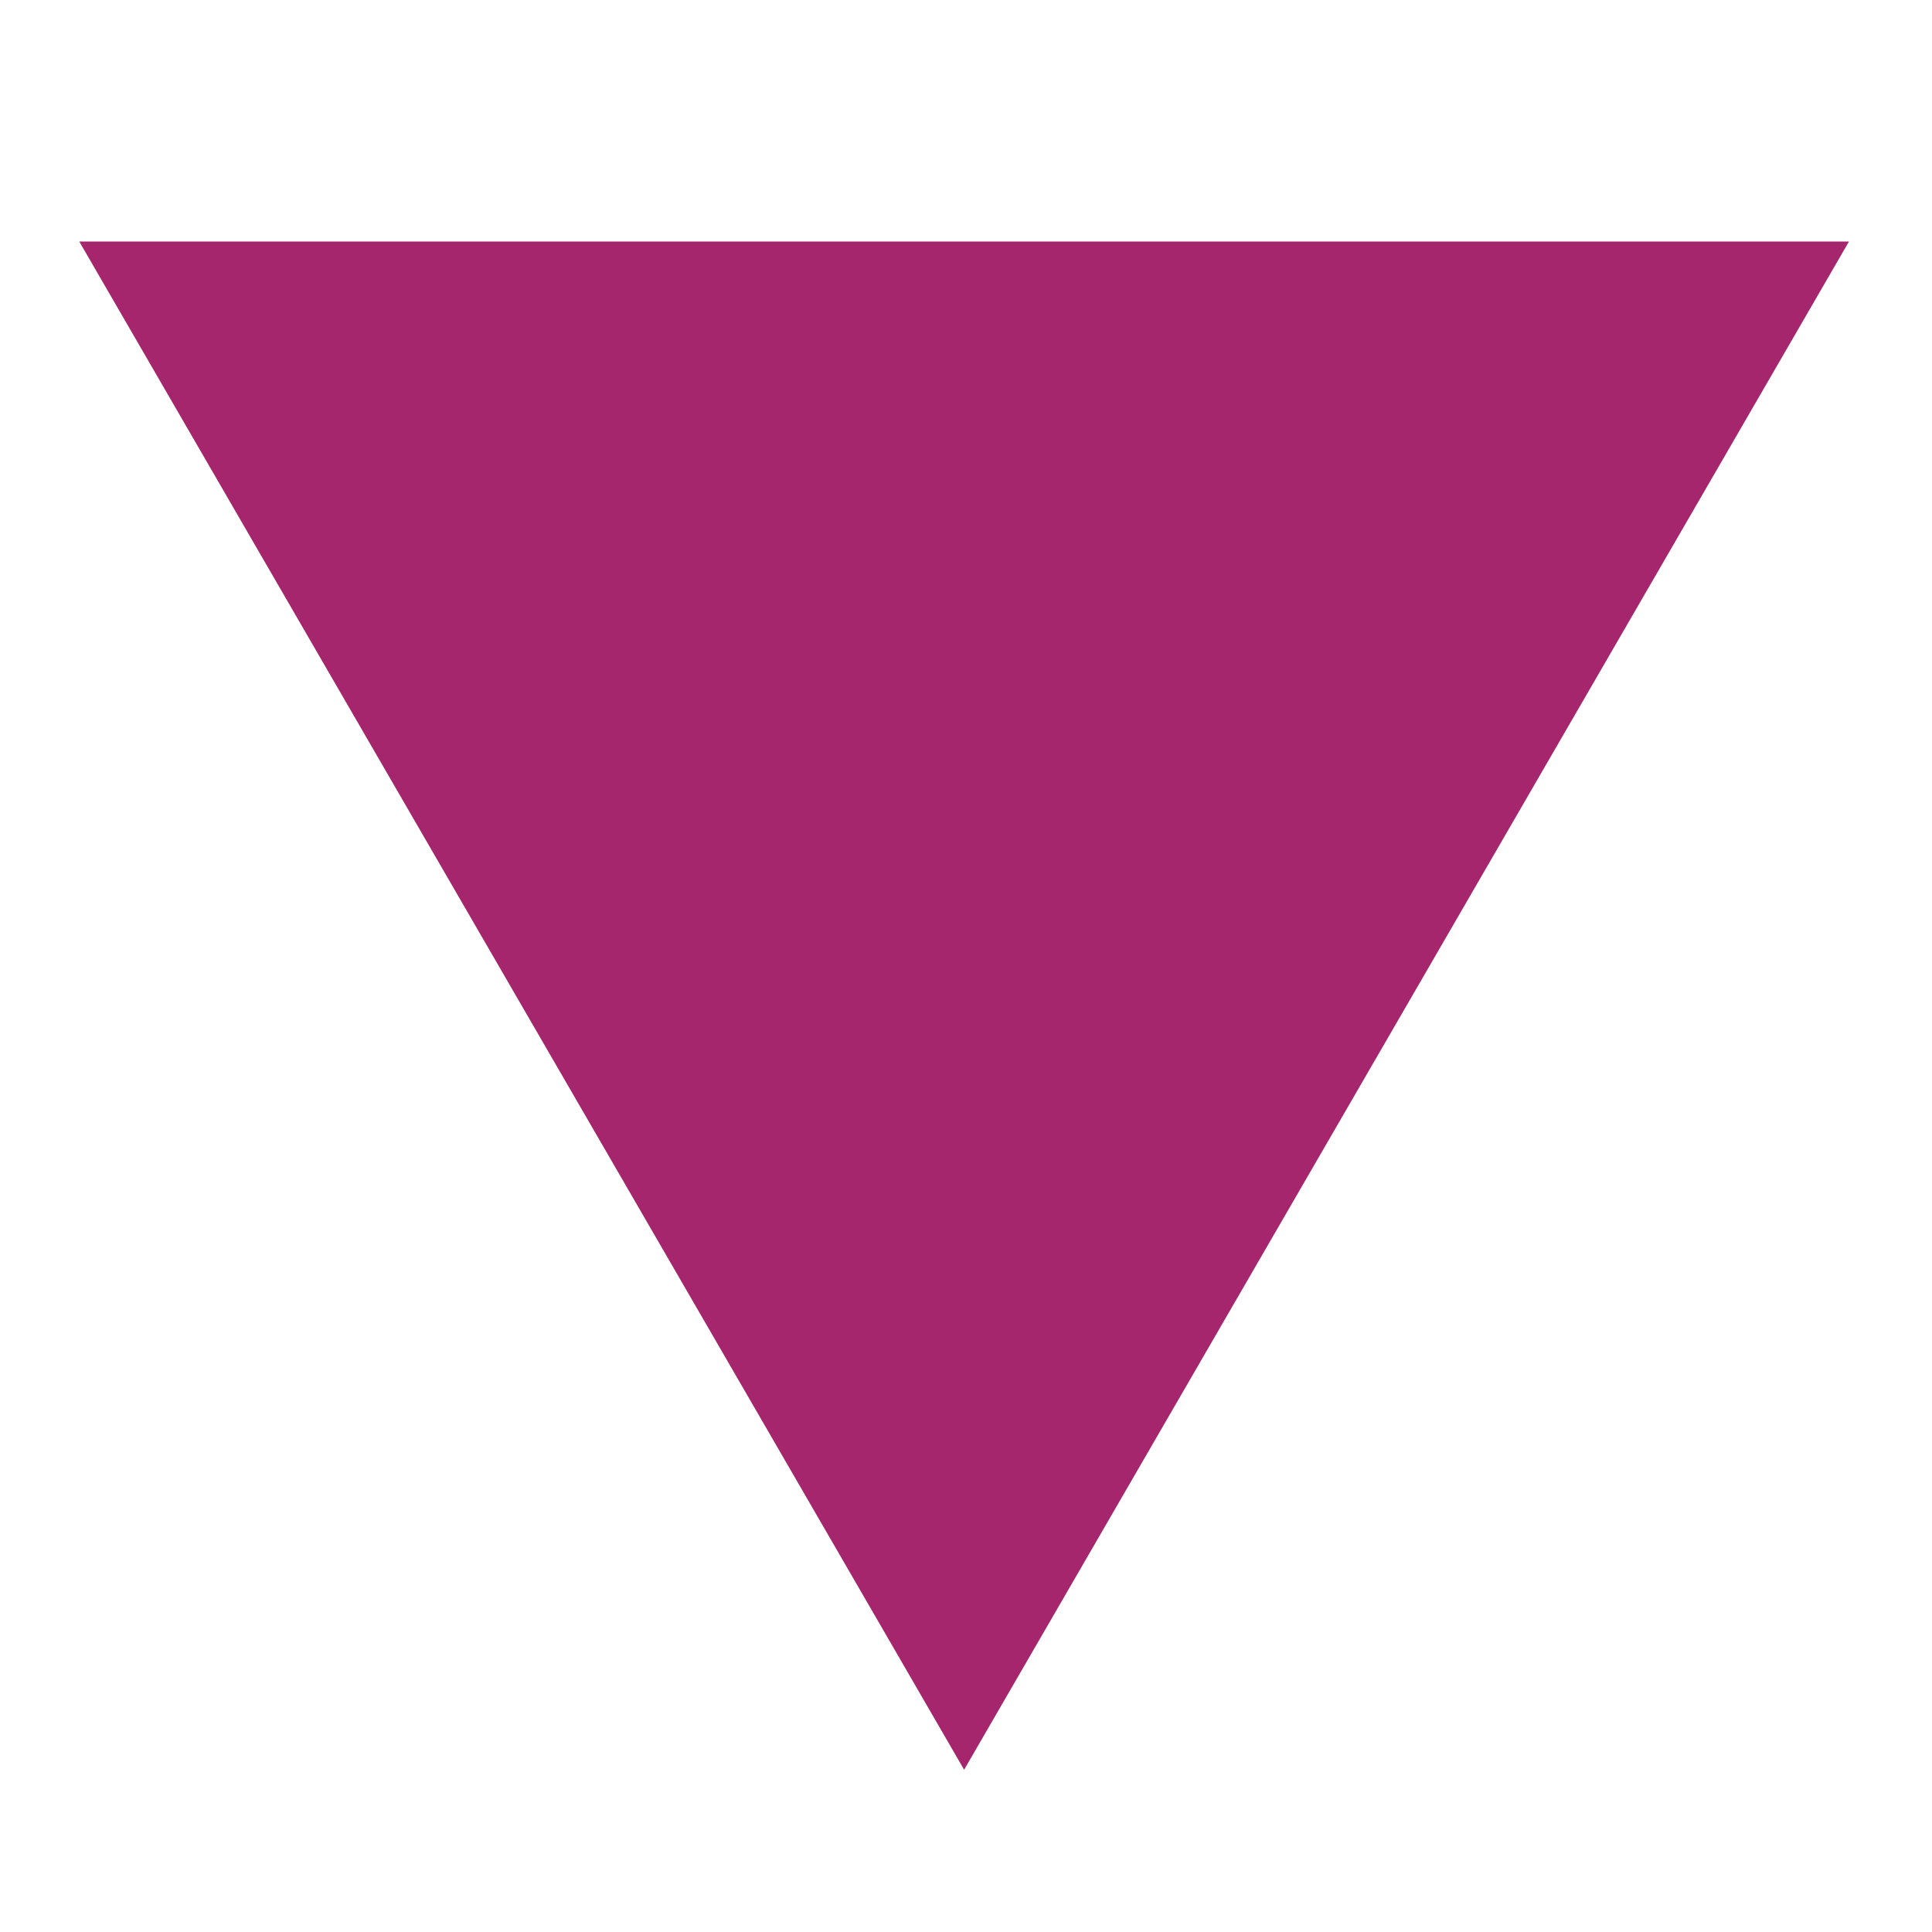
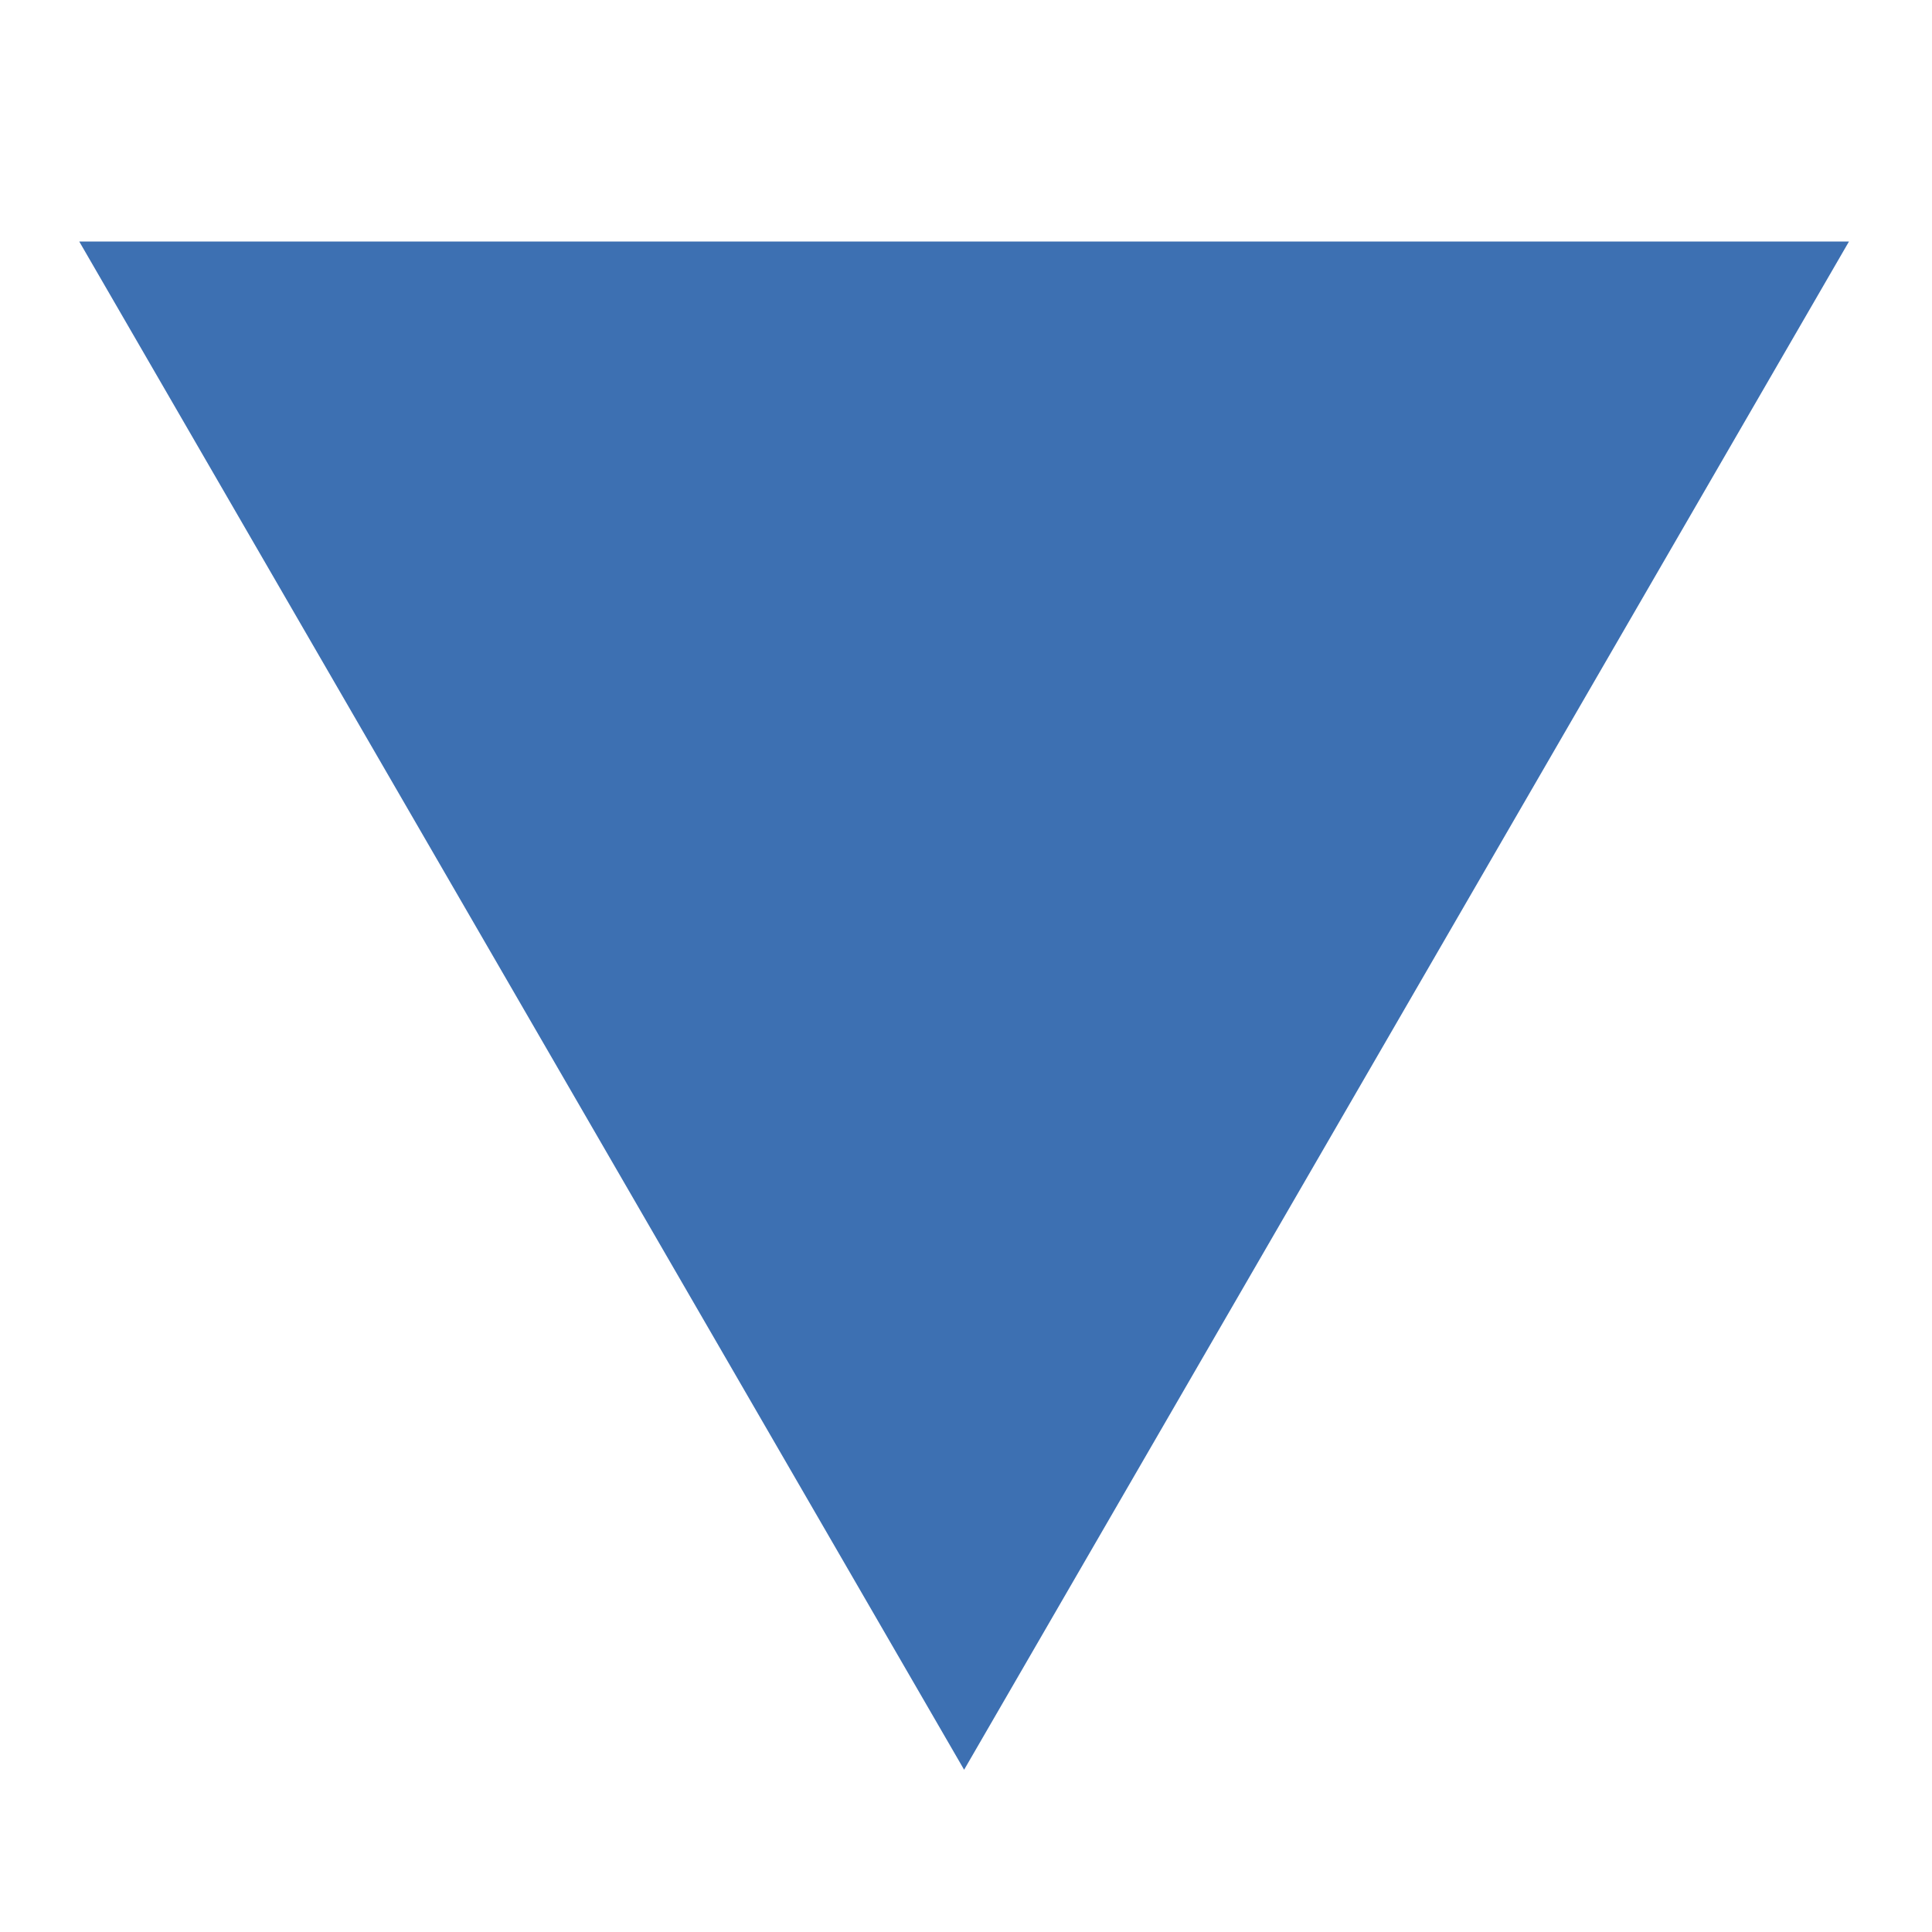
- <svg xmlns="http://www.w3.org/2000/svg" viewBox="0 0 1024 1024" height="10" width="10" fill="#a6266e">
+ <svg xmlns="http://www.w3.org/2000/svg" viewBox="0 0 1024 1024" height="10" width="10" fill="#3d70b2">
  <path d="M42 128l469 810 469-810z" />
</svg>
